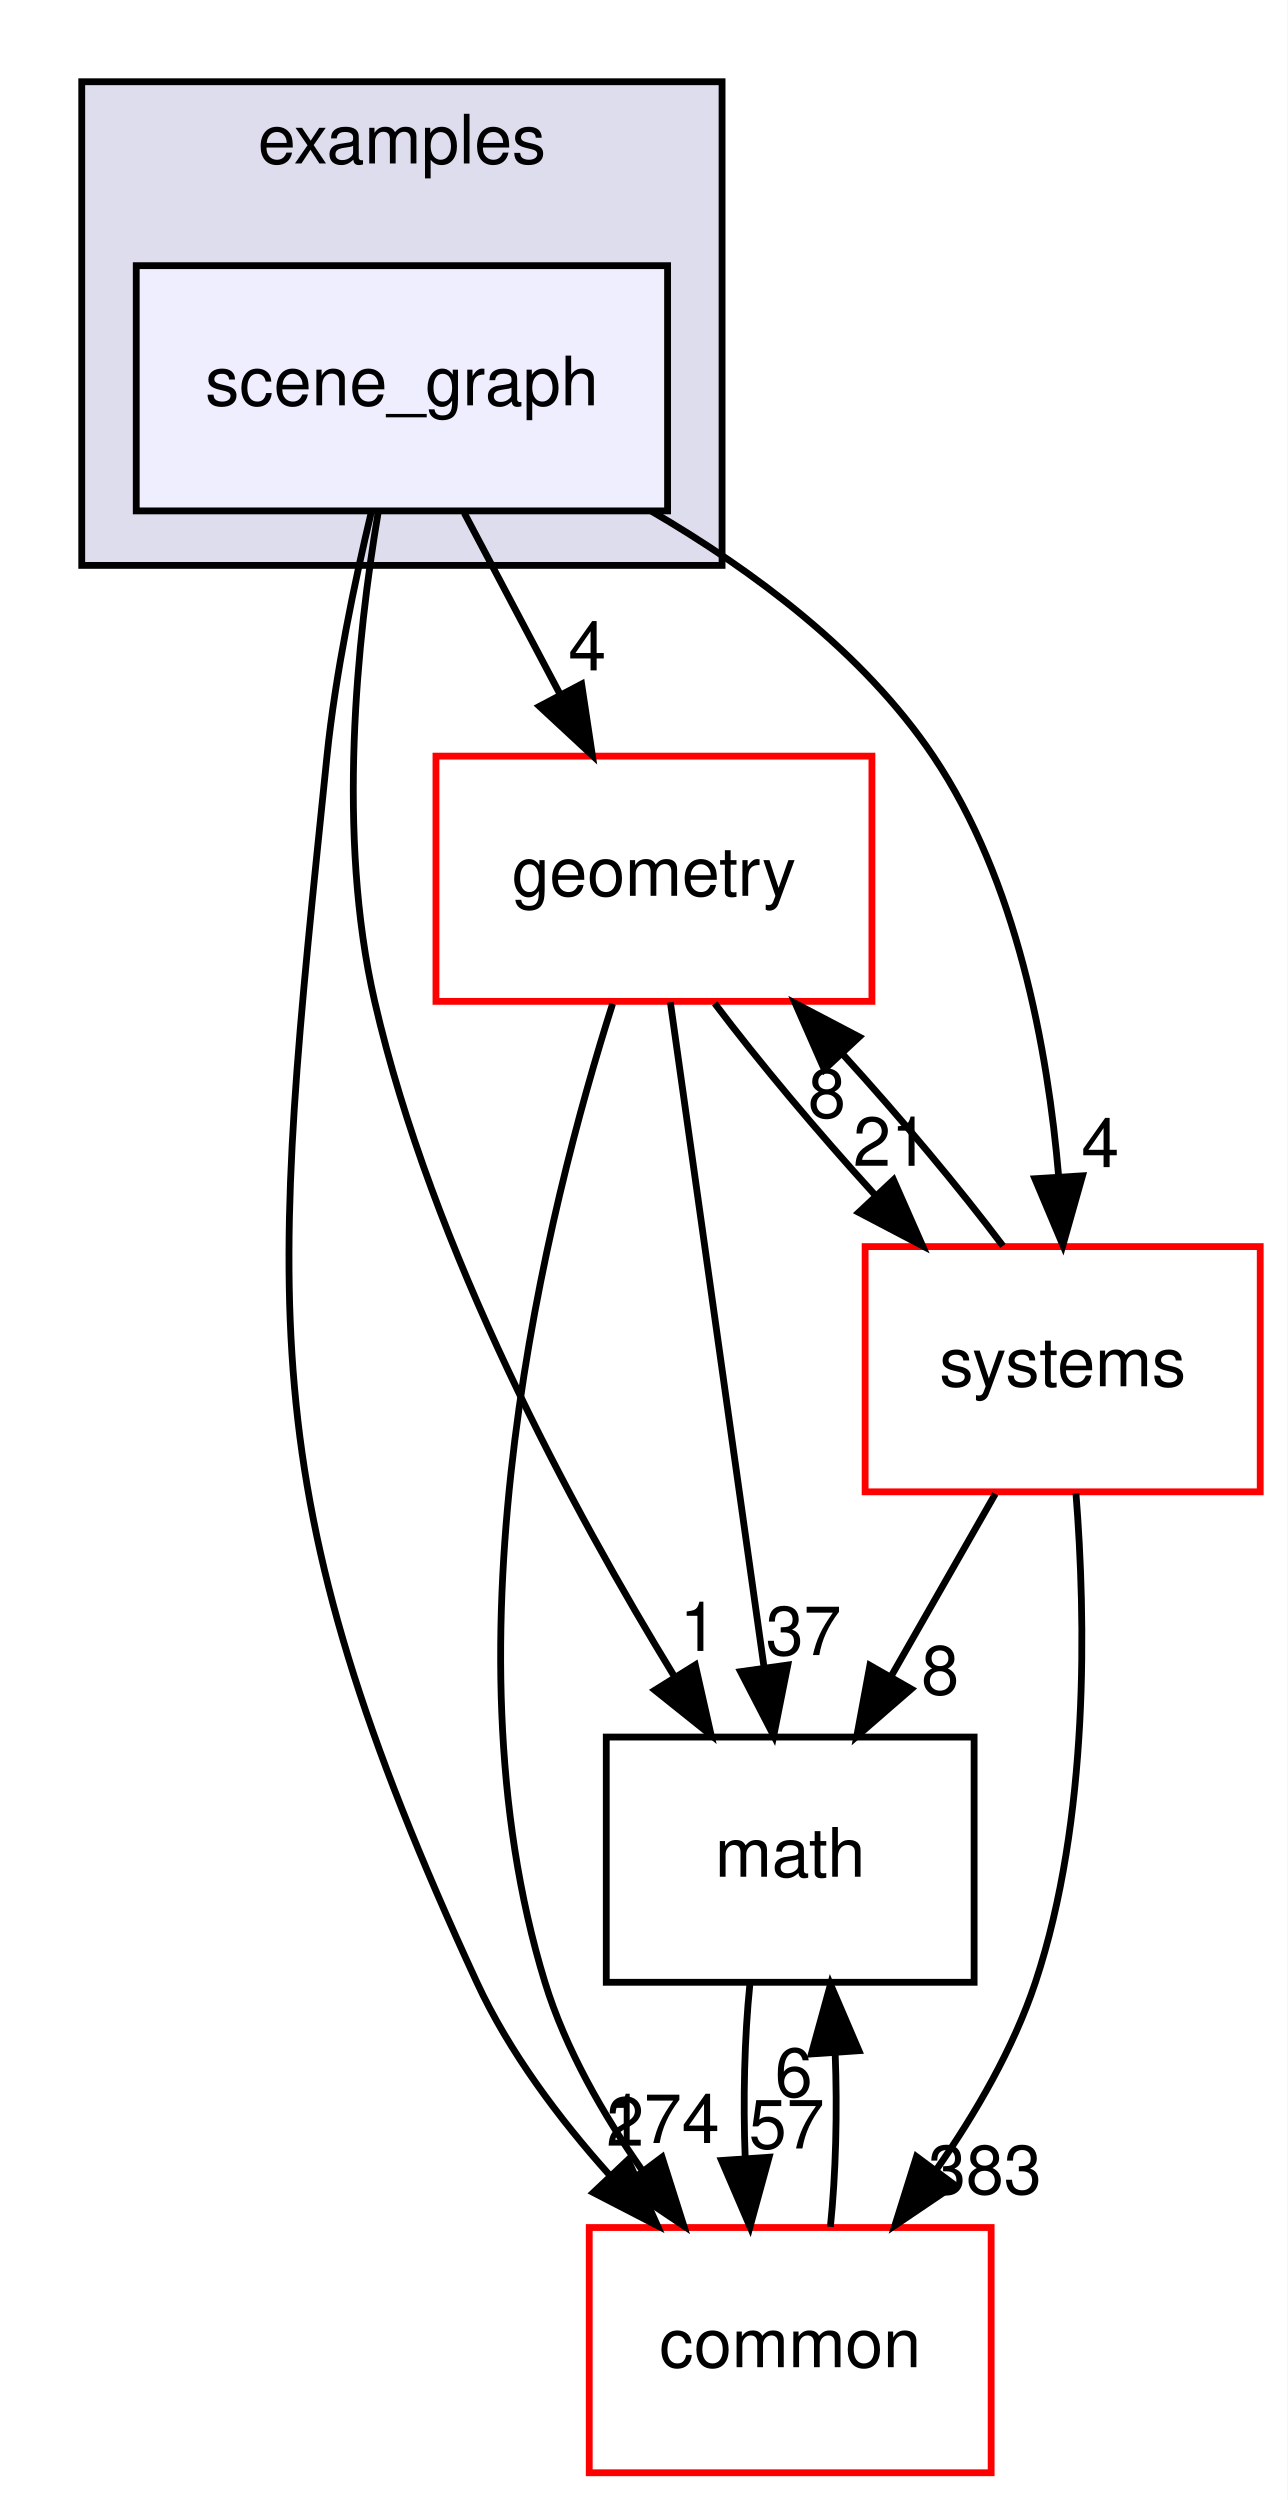
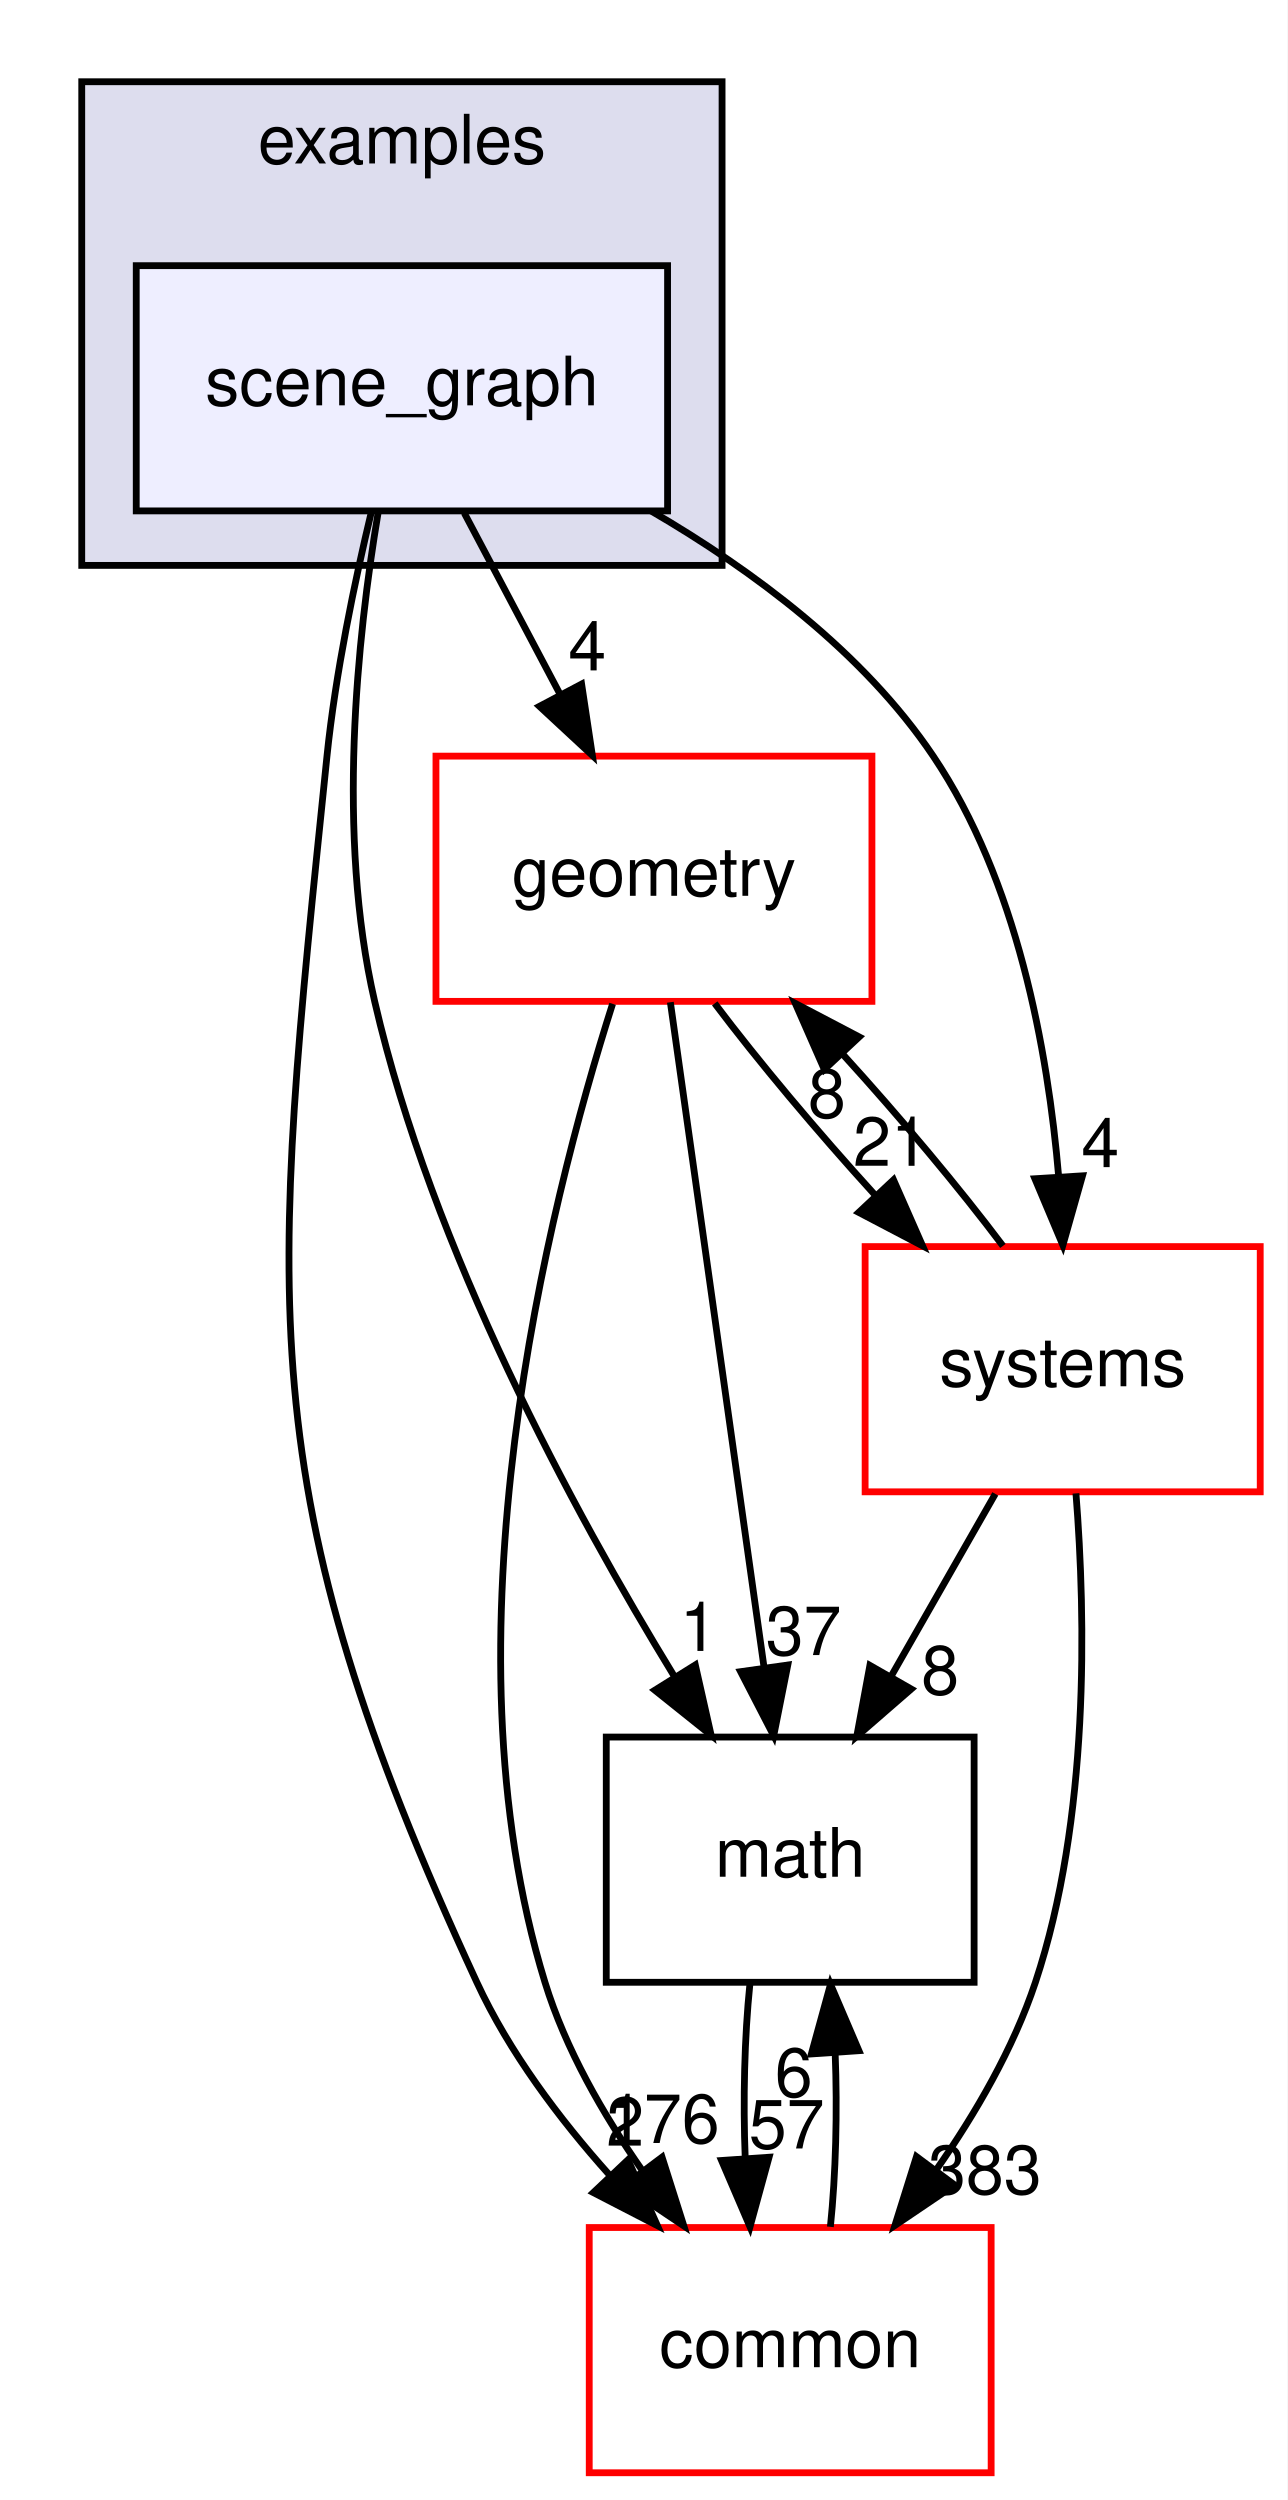
<svg xmlns="http://www.w3.org/2000/svg" xmlns:xlink="http://www.w3.org/1999/xlink" width="189pt" height="367pt" viewBox="0.00 0.00 189.00 367.00">
  <g id="graph0" class="graph" transform="scale(1 1) rotate(0) translate(4 363)">
    <polygon fill="white" stroke="transparent" points="-4,4 -4,-363 185,-363 185,4 -4,4" />
    <g id="clust1" class="cluster">
      <g id="a_clust1">
        <a xlink:href="dir_bf85a0c13984f214f436b2edc519c6dd.html" target="_top" xlink:title="examples">
          <polygon fill="#ddddee" stroke="black" points="8,-280 8,-351 102,-351 102,-280 8,-280" />
          <text text-anchor="middle" x="55" y="-339" font-family="Helvetica,sans-Serif" font-size="10.00">examples</text>
        </a>
      </g>
    </g>
    <g id="node1" class="node">
      <g id="a_node1">
        <a xlink:href="dir_ca589d2d484319658f7f0c806a66fcf6.html" target="_top" xlink:title="scene_graph">
          <polygon fill="#eeeeff" stroke="black" points="94,-324 16,-324 16,-288 94,-288 94,-324" />
          <text text-anchor="middle" x="55" y="-303.5" font-family="Helvetica,sans-Serif" font-size="10.00">scene_graph</text>
        </a>
      </g>
    </g>
    <g id="node2" class="node">
      <g id="a_node2">
        <a xlink:href="dir_fc0178d6978c9fa2cad6ef3e048a60a7.html" target="_top" xlink:title="math">
          <polygon fill="none" stroke="black" points="139,-108 85,-108 85,-72 139,-72 139,-108" />
          <text text-anchor="middle" x="112" y="-87.5" font-family="Helvetica,sans-Serif" font-size="10.00">math</text>
        </a>
      </g>
    </g>
    <g id="edge2" class="edge">
      <path fill="none" stroke="black" d="M51.5,-287.69C48.46,-269.57 45.36,-240.41 51,-216 59.43,-179.49 80.06,-141.31 94.99,-116.91" />
      <polygon fill="black" stroke="black" points="98.07,-118.59 100.4,-108.26 92.13,-114.88 98.07,-118.59" />
      <g id="a_edge2-headlabel">
        <a xlink:href="dir_000046_000015.html" target="_top" xlink:title="1">
          <text text-anchor="middle" x="98.57" y="-120.64" font-family="Helvetica,sans-Serif" font-size="10.00">1</text>
        </a>
      </g>
    </g>
    <g id="node3" class="node">
      <g id="a_node3">
        <a xlink:href="dir_a36da230f0956f48b11c85f7d599788f.html" target="_top" xlink:title="common">
          <polygon fill="white" stroke="red" points="141.5,-36 82.5,-36 82.5,0 141.5,0 141.5,-36" />
          <text text-anchor="middle" x="112" y="-15.5" font-family="Helvetica,sans-Serif" font-size="10.00">common</text>
        </a>
      </g>
    </g>
    <g id="edge3" class="edge">
      <path fill="none" stroke="black" d="M50.54,-287.95C48.06,-277.63 45.25,-264.15 44,-252 35.77,-171.83 32.17,-145.15 66,-72 70.73,-61.78 78.04,-52.02 85.45,-43.74" />
      <polygon fill="black" stroke="black" points="88.19,-45.94 92.51,-36.27 83.1,-41.13 88.19,-45.94" />
      <g id="a_edge3-headlabel">
        <a xlink:href="dir_000046_000012.html" target="_top" xlink:title="2">
          <text text-anchor="middle" x="87.78" y="-48.01" font-family="Helvetica,sans-Serif" font-size="10.00">2</text>
        </a>
      </g>
    </g>
    <g id="node4" class="node">
      <g id="a_node4">
        <a xlink:href="dir_d739e095b49d8b72164589d00310017d.html" target="_top" xlink:title="geometry">
          <polygon fill="white" stroke="red" points="124,-252 60,-252 60,-216 124,-216 124,-252" />
          <text text-anchor="middle" x="92" y="-231.5" font-family="Helvetica,sans-Serif" font-size="10.00">geometry</text>
        </a>
      </g>
    </g>
    <g id="edge4" class="edge">
      <path fill="none" stroke="black" d="M64.15,-287.7C68.4,-279.64 73.56,-269.89 78.27,-260.98" />
      <polygon fill="black" stroke="black" points="81.38,-262.58 82.96,-252.1 75.19,-259.31 81.38,-262.58" />
      <g id="a_edge4-headlabel">
        <a xlink:href="dir_000046_000048.html" target="_top" xlink:title="4">
          <text text-anchor="middle" x="82.21" y="-264.59" font-family="Helvetica,sans-Serif" font-size="10.00">4</text>
        </a>
      </g>
    </g>
    <g id="node5" class="node">
      <g id="a_node5">
        <a xlink:href="dir_b7a0e33b407baa23d8a077e33033c988.html" target="_top" xlink:title="systems">
          <polygon fill="white" stroke="red" points="181,-180 123,-180 123,-144 181,-144 181,-180" />
          <text text-anchor="middle" x="152" y="-159.5" font-family="Helvetica,sans-Serif" font-size="10.00">systems</text>
        </a>
      </g>
    </g>
    <g id="edge5" class="edge">
      <path fill="none" stroke="black" d="M91.56,-288C106.56,-279.26 122.77,-267.21 133,-252 145.29,-233.72 149.83,-208.96 151.42,-190.19" />
      <polygon fill="black" stroke="black" points="154.91,-190.39 152.03,-180.2 147.92,-189.96 154.91,-190.39" />
      <g id="a_edge5-headlabel">
        <a xlink:href="dir_000046_000096.html" target="_top" xlink:title="4">
          <text text-anchor="middle" x="157.52" y="-191.66" font-family="Helvetica,sans-Serif" font-size="10.00">4</text>
        </a>
      </g>
    </g>
    <g id="edge1" class="edge">
      <path fill="none" stroke="black" d="M106.08,-71.7C105.29,-63.98 105.06,-54.71 105.4,-46.11" />
      <polygon fill="black" stroke="black" points="108.9,-46.32 106.1,-36.1 101.92,-45.84 108.9,-46.32" />
      <g id="a_edge1-headlabel">
        <a xlink:href="dir_000015_000012.html" target="_top" xlink:title="57">
          <text text-anchor="middle" x="111.48" y="-47.61" font-family="Helvetica,sans-Serif" font-size="10.00">57</text>
        </a>
      </g>
    </g>
    <g id="edge6" class="edge">
      <path fill="none" stroke="black" d="M117.9,-36.1C118.7,-43.79 118.94,-53.05 118.6,-61.67" />
      <polygon fill="black" stroke="black" points="115.11,-61.48 117.92,-71.7 122.09,-61.96 115.11,-61.48" />
      <g id="a_edge6-headlabel">
        <a xlink:href="dir_000012_000015.html" target="_top" xlink:title="6">
          <text text-anchor="middle" x="112.52" y="-55.2" font-family="Helvetica,sans-Serif" font-size="10.00">6</text>
        </a>
      </g>
    </g>
    <g id="edge7" class="edge">
      <path fill="none" stroke="black" d="M94.41,-215.87C97.82,-191.67 104.08,-147.21 108.14,-118.39" />
      <polygon fill="black" stroke="black" points="111.65,-118.58 109.58,-108.19 104.72,-117.6 111.65,-118.58" />
      <g id="a_edge7-headlabel">
        <a xlink:href="dir_000048_000015.html" target="_top" xlink:title="37">
          <text text-anchor="middle" x="113.96" y="-120.04" font-family="Helvetica,sans-Serif" font-size="10.00">37</text>
        </a>
      </g>
    </g>
    <g id="edge8" class="edge">
      <path fill="none" stroke="black" d="M85.93,-215.64C76.38,-185.64 60.48,-122.47 76,-72 79.01,-62.22 84.51,-52.62 90.32,-44.33" />
      <polygon fill="black" stroke="black" points="93.19,-46.33 96.39,-36.23 87.59,-42.13 93.19,-46.33" />
      <g id="a_edge8-headlabel">
-         <a xlink:href="dir_000048_000012.html" target="_top" xlink:title="174">
-           <text text-anchor="middle" x="93.31" y="-48.41" font-family="Helvetica,sans-Serif" font-size="10.00">174</text>
+         <a xlink:href="dir_000048_000012.html" target="_top" xlink:title="176">
+           <text text-anchor="middle" x="93.31" y="-48.41" font-family="Helvetica,sans-Serif" font-size="10.00">176</text>
        </a>
      </g>
    </g>
    <g id="edge9" class="edge">
      <path fill="none" stroke="black" d="M100.92,-215.7C107.31,-207.22 116,-196.86 124.45,-187.58" />
      <polygon fill="black" stroke="black" points="127.17,-189.8 131.44,-180.1 122.06,-185.02 127.17,-189.8" />
      <g id="a_edge9-headlabel">
        <a xlink:href="dir_000048_000096.html" target="_top" xlink:title="21">
          <text text-anchor="middle" x="126.79" y="-191.86" font-family="Helvetica,sans-Serif" font-size="10.00">21</text>
        </a>
      </g>
    </g>
    <g id="edge10" class="edge">
      <path fill="none" stroke="black" d="M142.11,-143.7C137.51,-135.64 131.94,-125.89 126.85,-116.98" />
      <polygon fill="black" stroke="black" points="129.77,-115.05 121.77,-108.1 123.7,-118.52 129.77,-115.05" />
      <g id="a_edge10-headlabel">
        <a xlink:href="dir_000096_000015.html" target="_top" xlink:title="8">
          <text text-anchor="middle" x="134.02" y="-114.26" font-family="Helvetica,sans-Serif" font-size="10.00">8</text>
        </a>
      </g>
    </g>
    <g id="edge11" class="edge">
      <path fill="none" stroke="black" d="M153.95,-143.77C155.4,-125.46 155.95,-95.93 148,-72 144.77,-62.29 139.21,-52.71 133.41,-44.42" />
      <polygon fill="black" stroke="black" points="136.15,-42.24 127.37,-36.3 130.54,-46.41 136.15,-42.24" />
      <g id="a_edge11-headlabel">
        <a xlink:href="dir_000096_000012.html" target="_top" xlink:title="383">
          <text text-anchor="middle" x="140.58" y="-40.92" font-family="Helvetica,sans-Serif" font-size="10.00">383</text>
        </a>
      </g>
    </g>
    <g id="edge12" class="edge">
      <path fill="none" stroke="black" d="M143.23,-180.1C136.88,-188.55 128.21,-198.9 119.75,-208.2" />
      <polygon fill="black" stroke="black" points="117.01,-206 112.75,-215.7 122.13,-210.78 117.01,-206" />
      <g id="a_edge12-headlabel">
        <a xlink:href="dir_000096_000048.html" target="_top" xlink:title="8">
          <text text-anchor="middle" x="117.39" y="-198.93" font-family="Helvetica,sans-Serif" font-size="10.00">8</text>
        </a>
      </g>
    </g>
  </g>
</svg>
